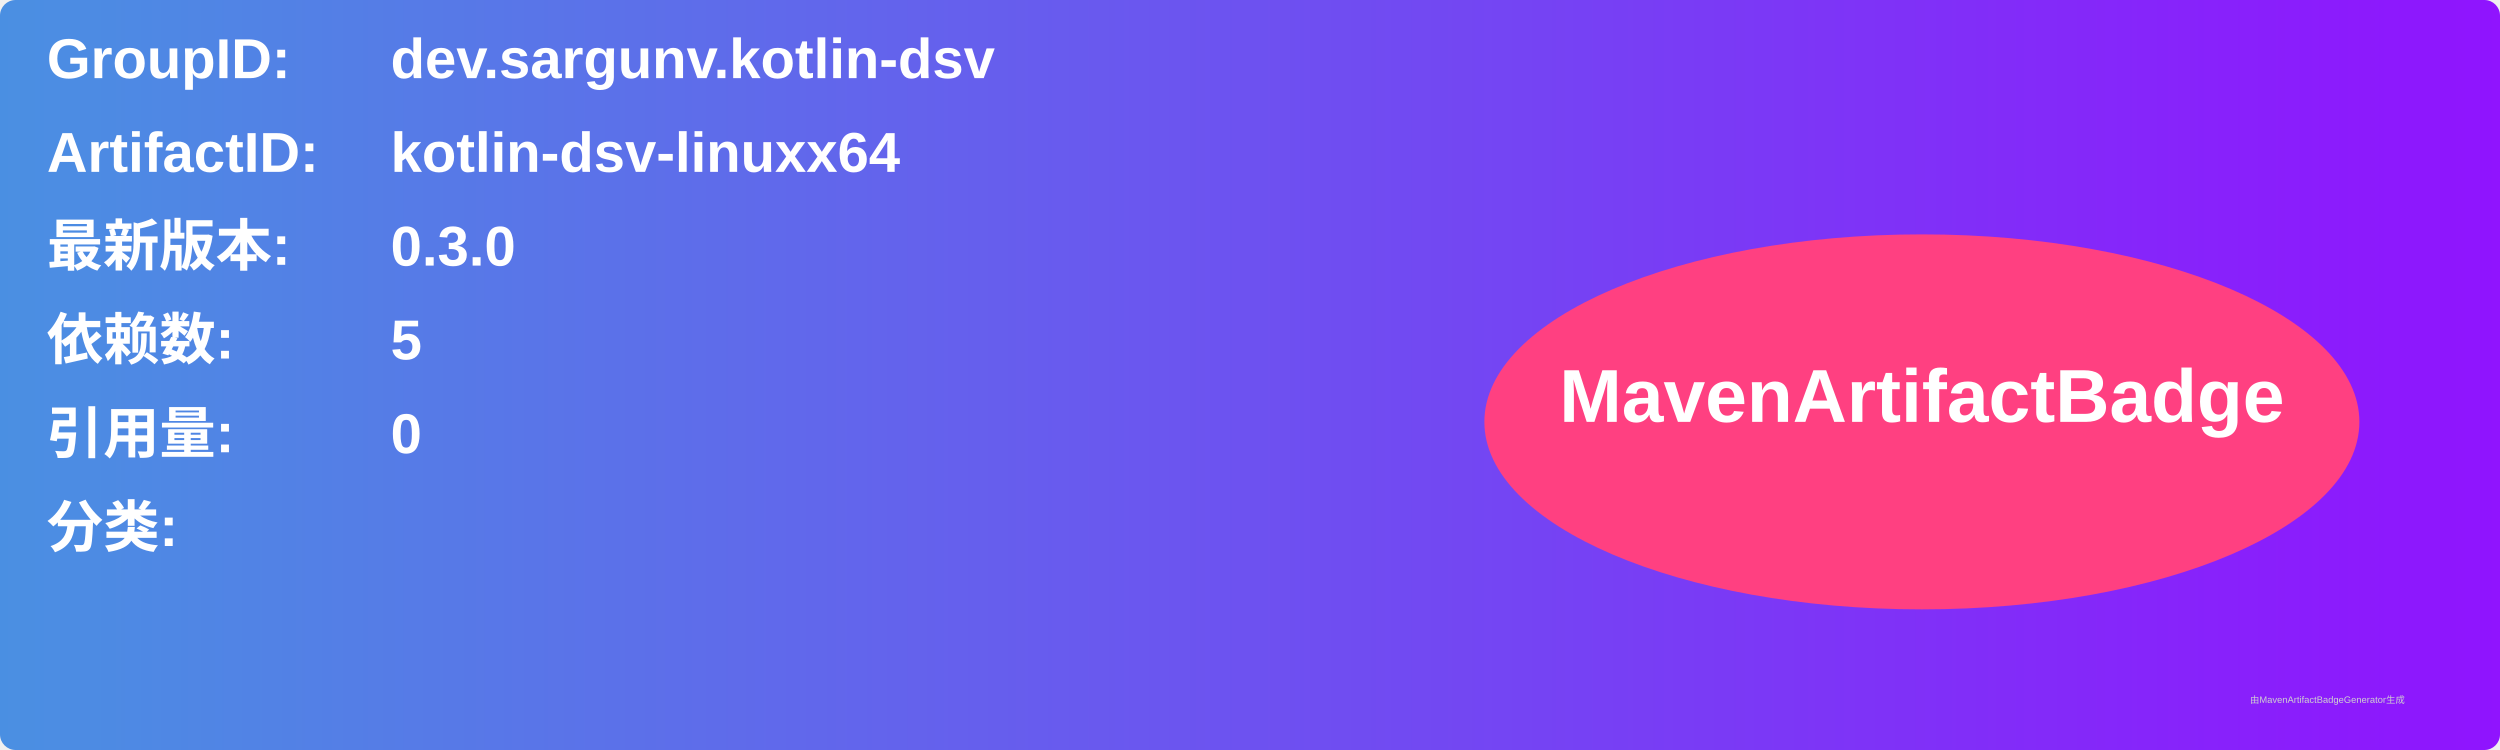
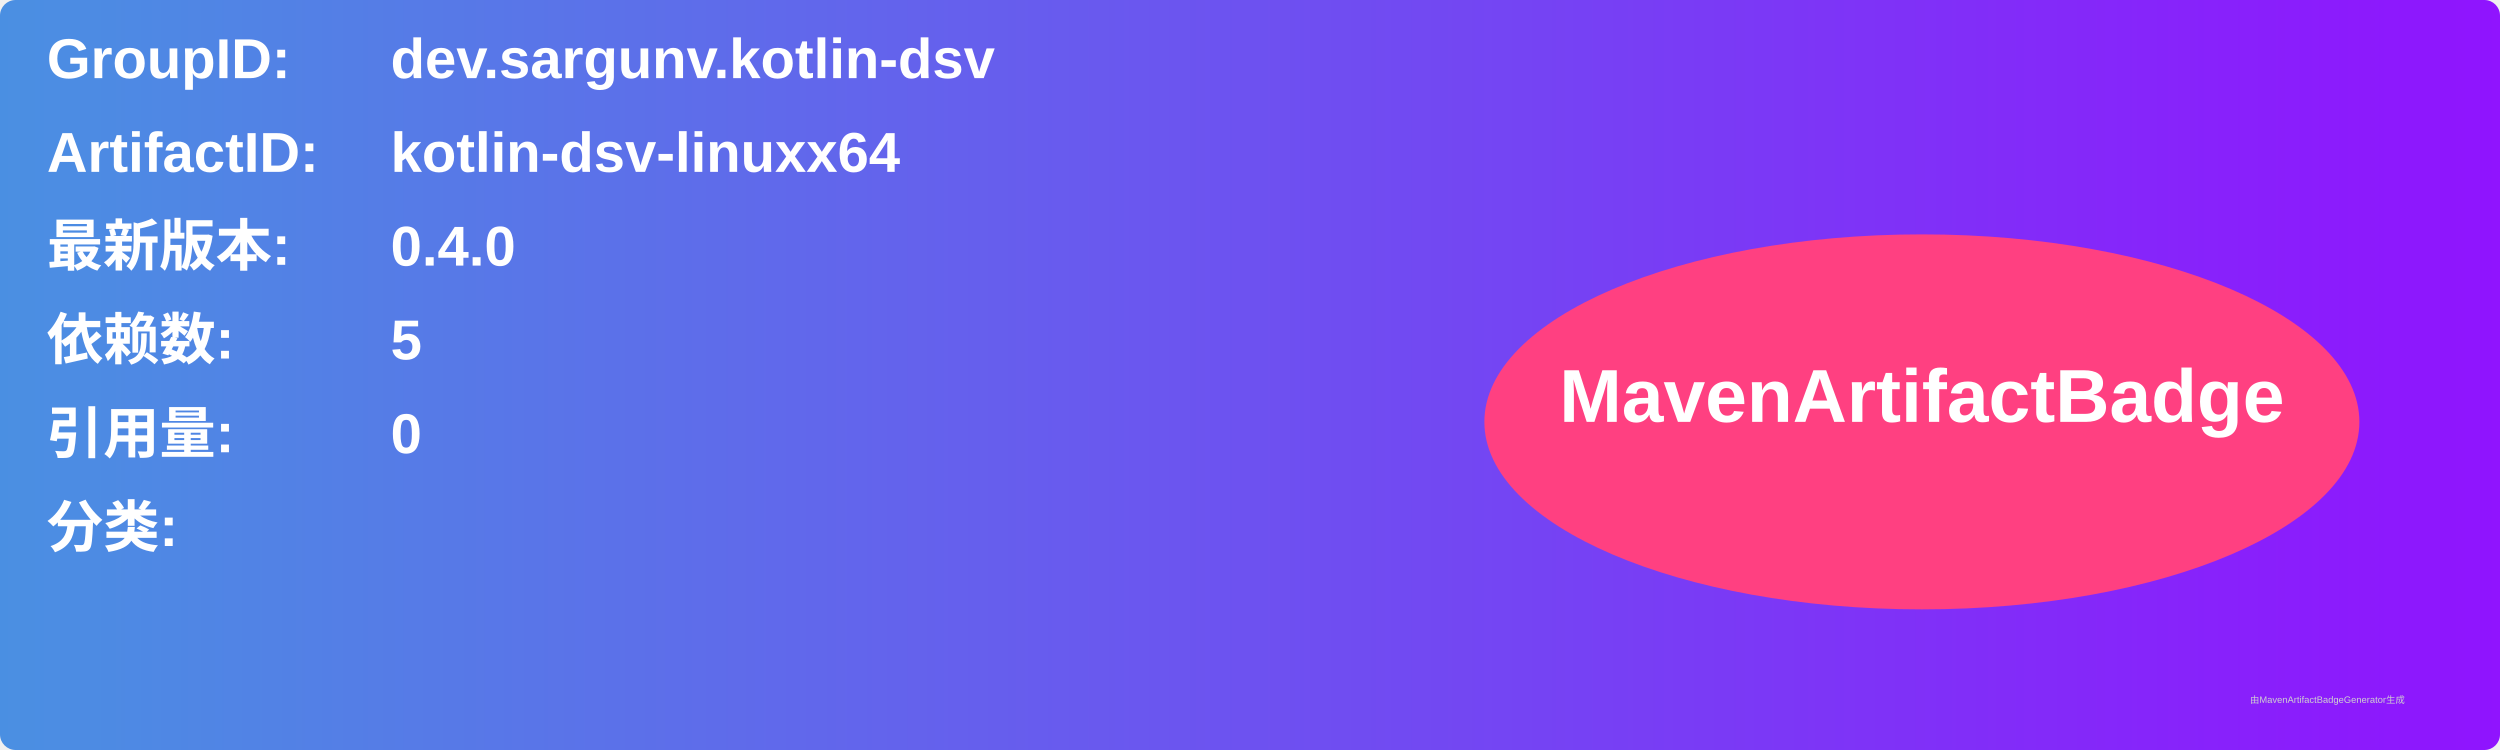
<svg xmlns="http://www.w3.org/2000/svg" width="800" height="240" viewBox="0 0 800 240">
  <linearGradient id="grad" x1="0%" y1="0%" x2="100%" y2="0%">
    <stop offset="0%" stop-color="#4a90e2" />
    <stop offset="100%" stop-color="#9013fe" />
  </linearGradient>
  <rect width="100%" height="100%" rx="5" ry="5" fill="url(#grad)" />
  <g transform="translate(15, 15)">
    <text x="0" y="10" font-family="Arial" font-size="18" fill="white" font-weight="bold" width="260">GroupID:</text>
    <text x="110" y="10" font-family="Arial" font-size="18" fill="white" font-weight="bold" width="460">dev.sargunv.kotlin-dsv</text>
    <text x="0" y="40" font-family="Arial" font-size="18" fill="white" font-weight="bold" width="260">ArtifactID:</text>
    <text x="110" y="40" font-family="Arial" font-size="18" fill="white" font-weight="bold" width="460">kotlin-dsv-linuxx64</text>
    <text x="0" y="70" font-family="Arial" font-size="18" fill="white" font-weight="bold">最新版本:</text>
    <text x="110" y="70" font-family="Arial" font-size="18" fill="white" font-weight="bold">
-       <tspan font-weight="bold">0.3.0</tspan>
+       <tspan font-weight="bold">0.4.0</tspan>
    </text>
    <text x="0" y="100" font-family="Arial" font-size="18" fill="white" font-weight="bold">依赖数: </text>
    <text x="110" y="100" font-family="Arial" font-size="18" fill="white">
      <tspan font-weight="bold">5</tspan>
    </text>
    <text x="0" y="130" font-family="Arial" font-size="18" fill="white" font-weight="bold">引用量: </text>
    <text x="110" y="130" font-family="Arial" font-size="18" fill="white">
      <tspan font-weight="bold">0</tspan>
    </text>
    <text x="0" y="160" font-family="Arial" font-size="18" fill="white" font-weight="bold">分类:</text>
    <text x="10" y="190" font-family="Arial" font-size="10" fill="white">
      <tspan font-weight="bold" />
    </text>
    <ellipse cx="600" cy="120" rx="140" ry="60" fill="#ff4081" />
    <text x="600" y="120" text-anchor="middle" font-family="Arial" font-size="24" fill="white" font-weight="bold">MavenArtifactBadge</text>
  </g>
  <text x="720" y="225" font-family="Arial" font-size="3" fill="#d0d0d0">由MavenArtifactBadgeGenerator生成</text>
</svg>
